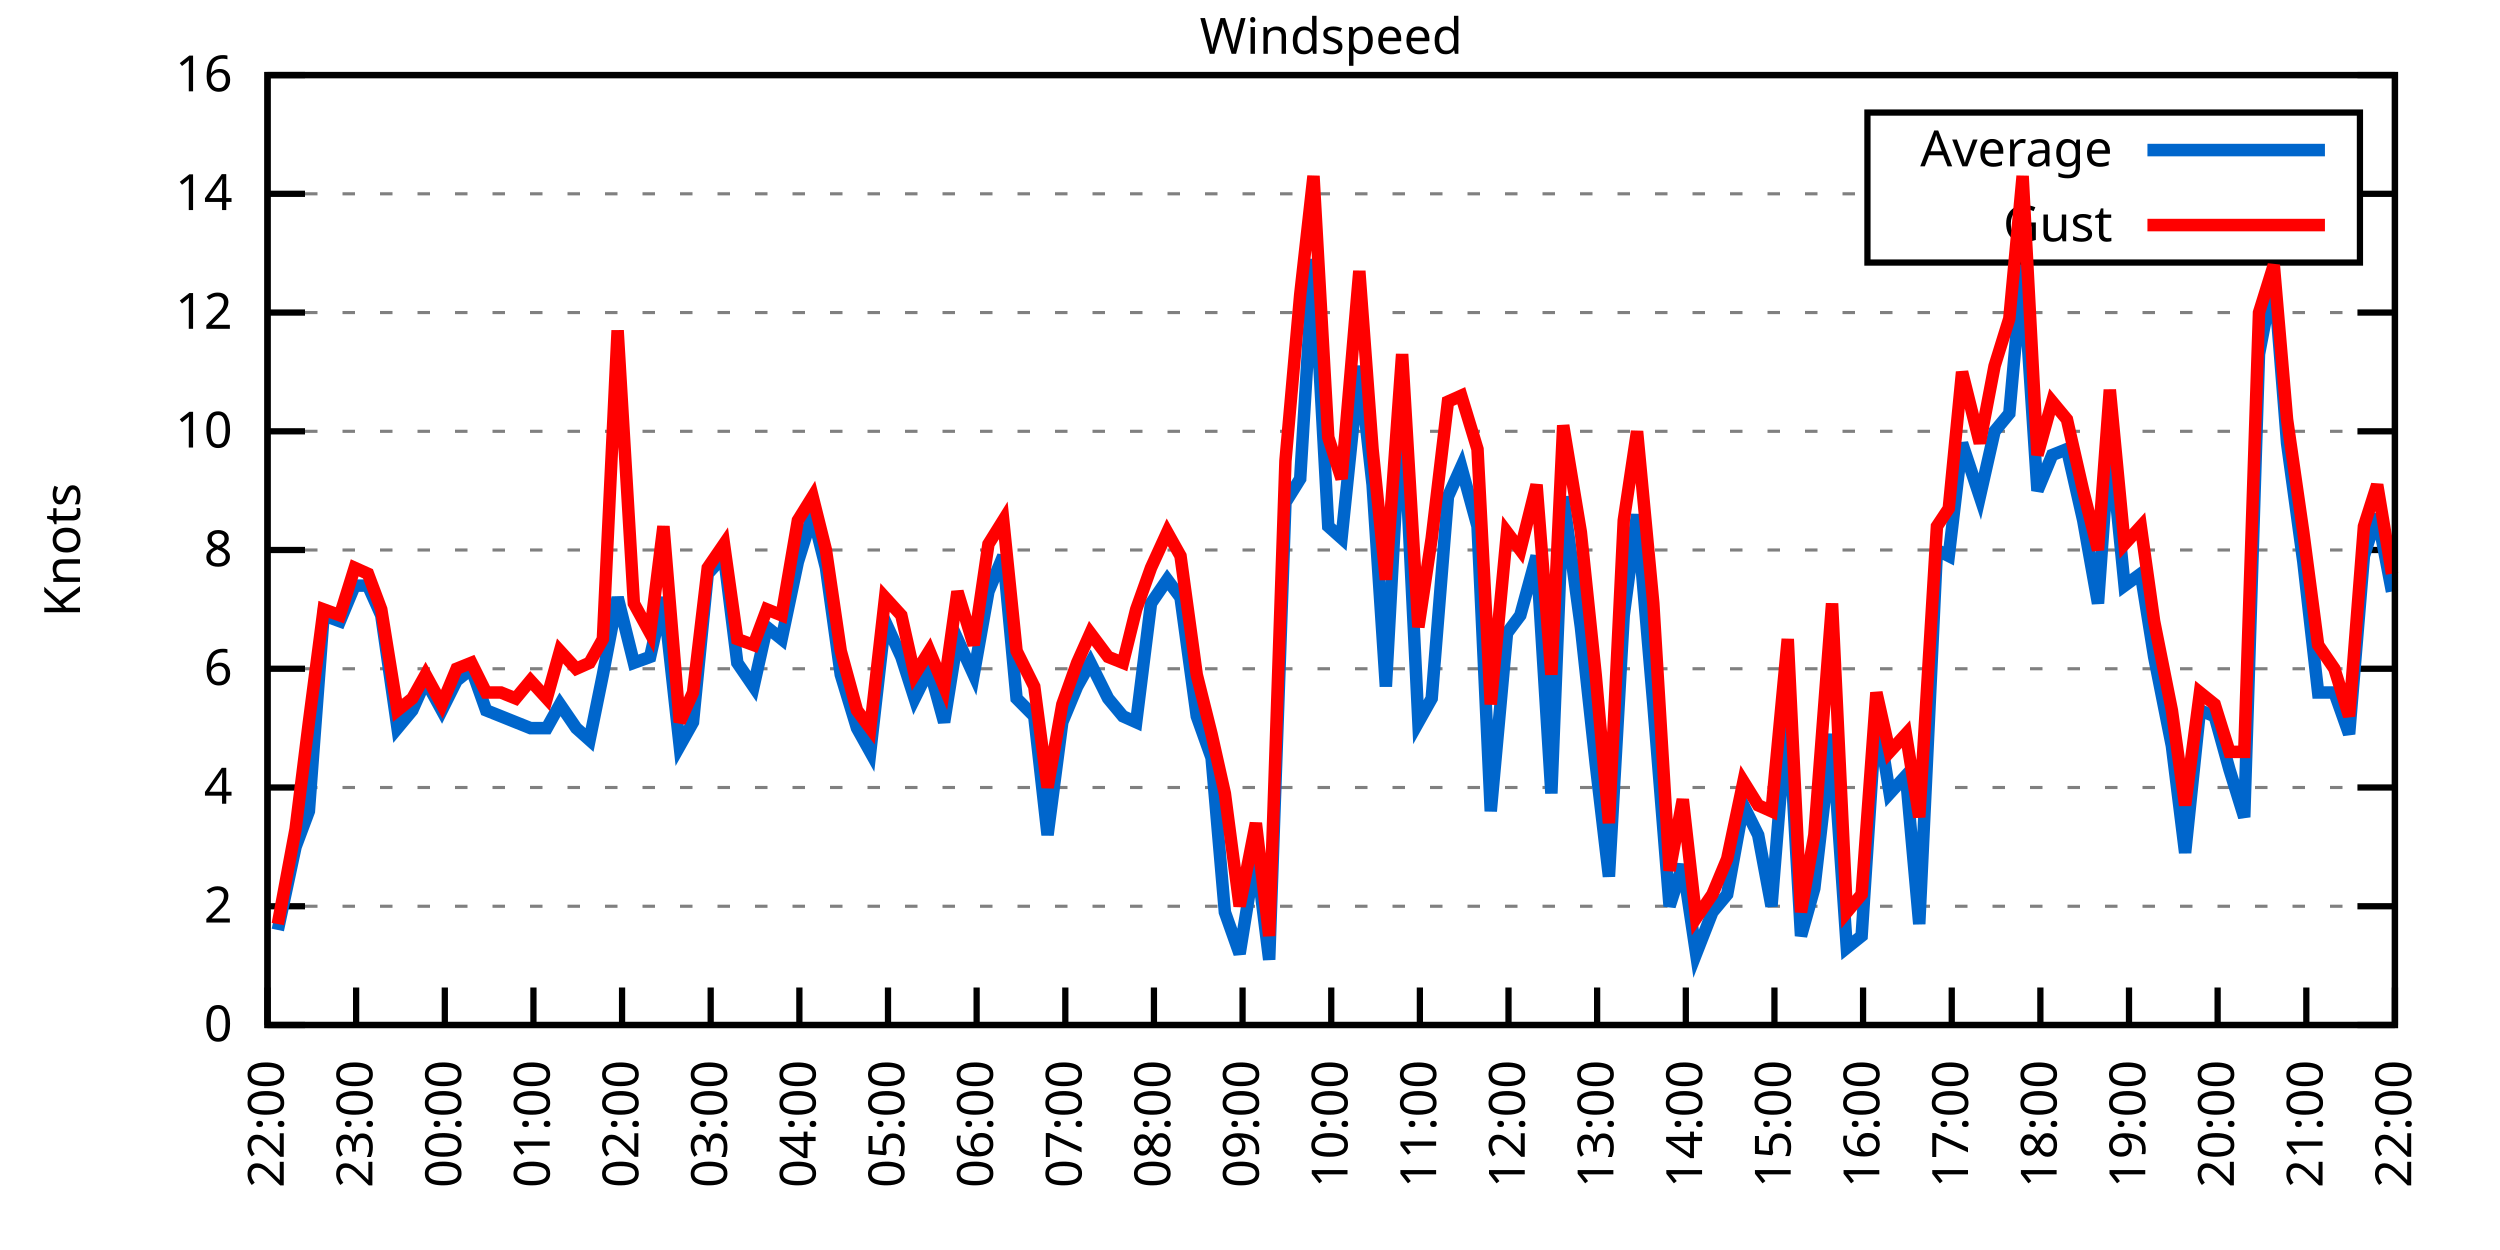
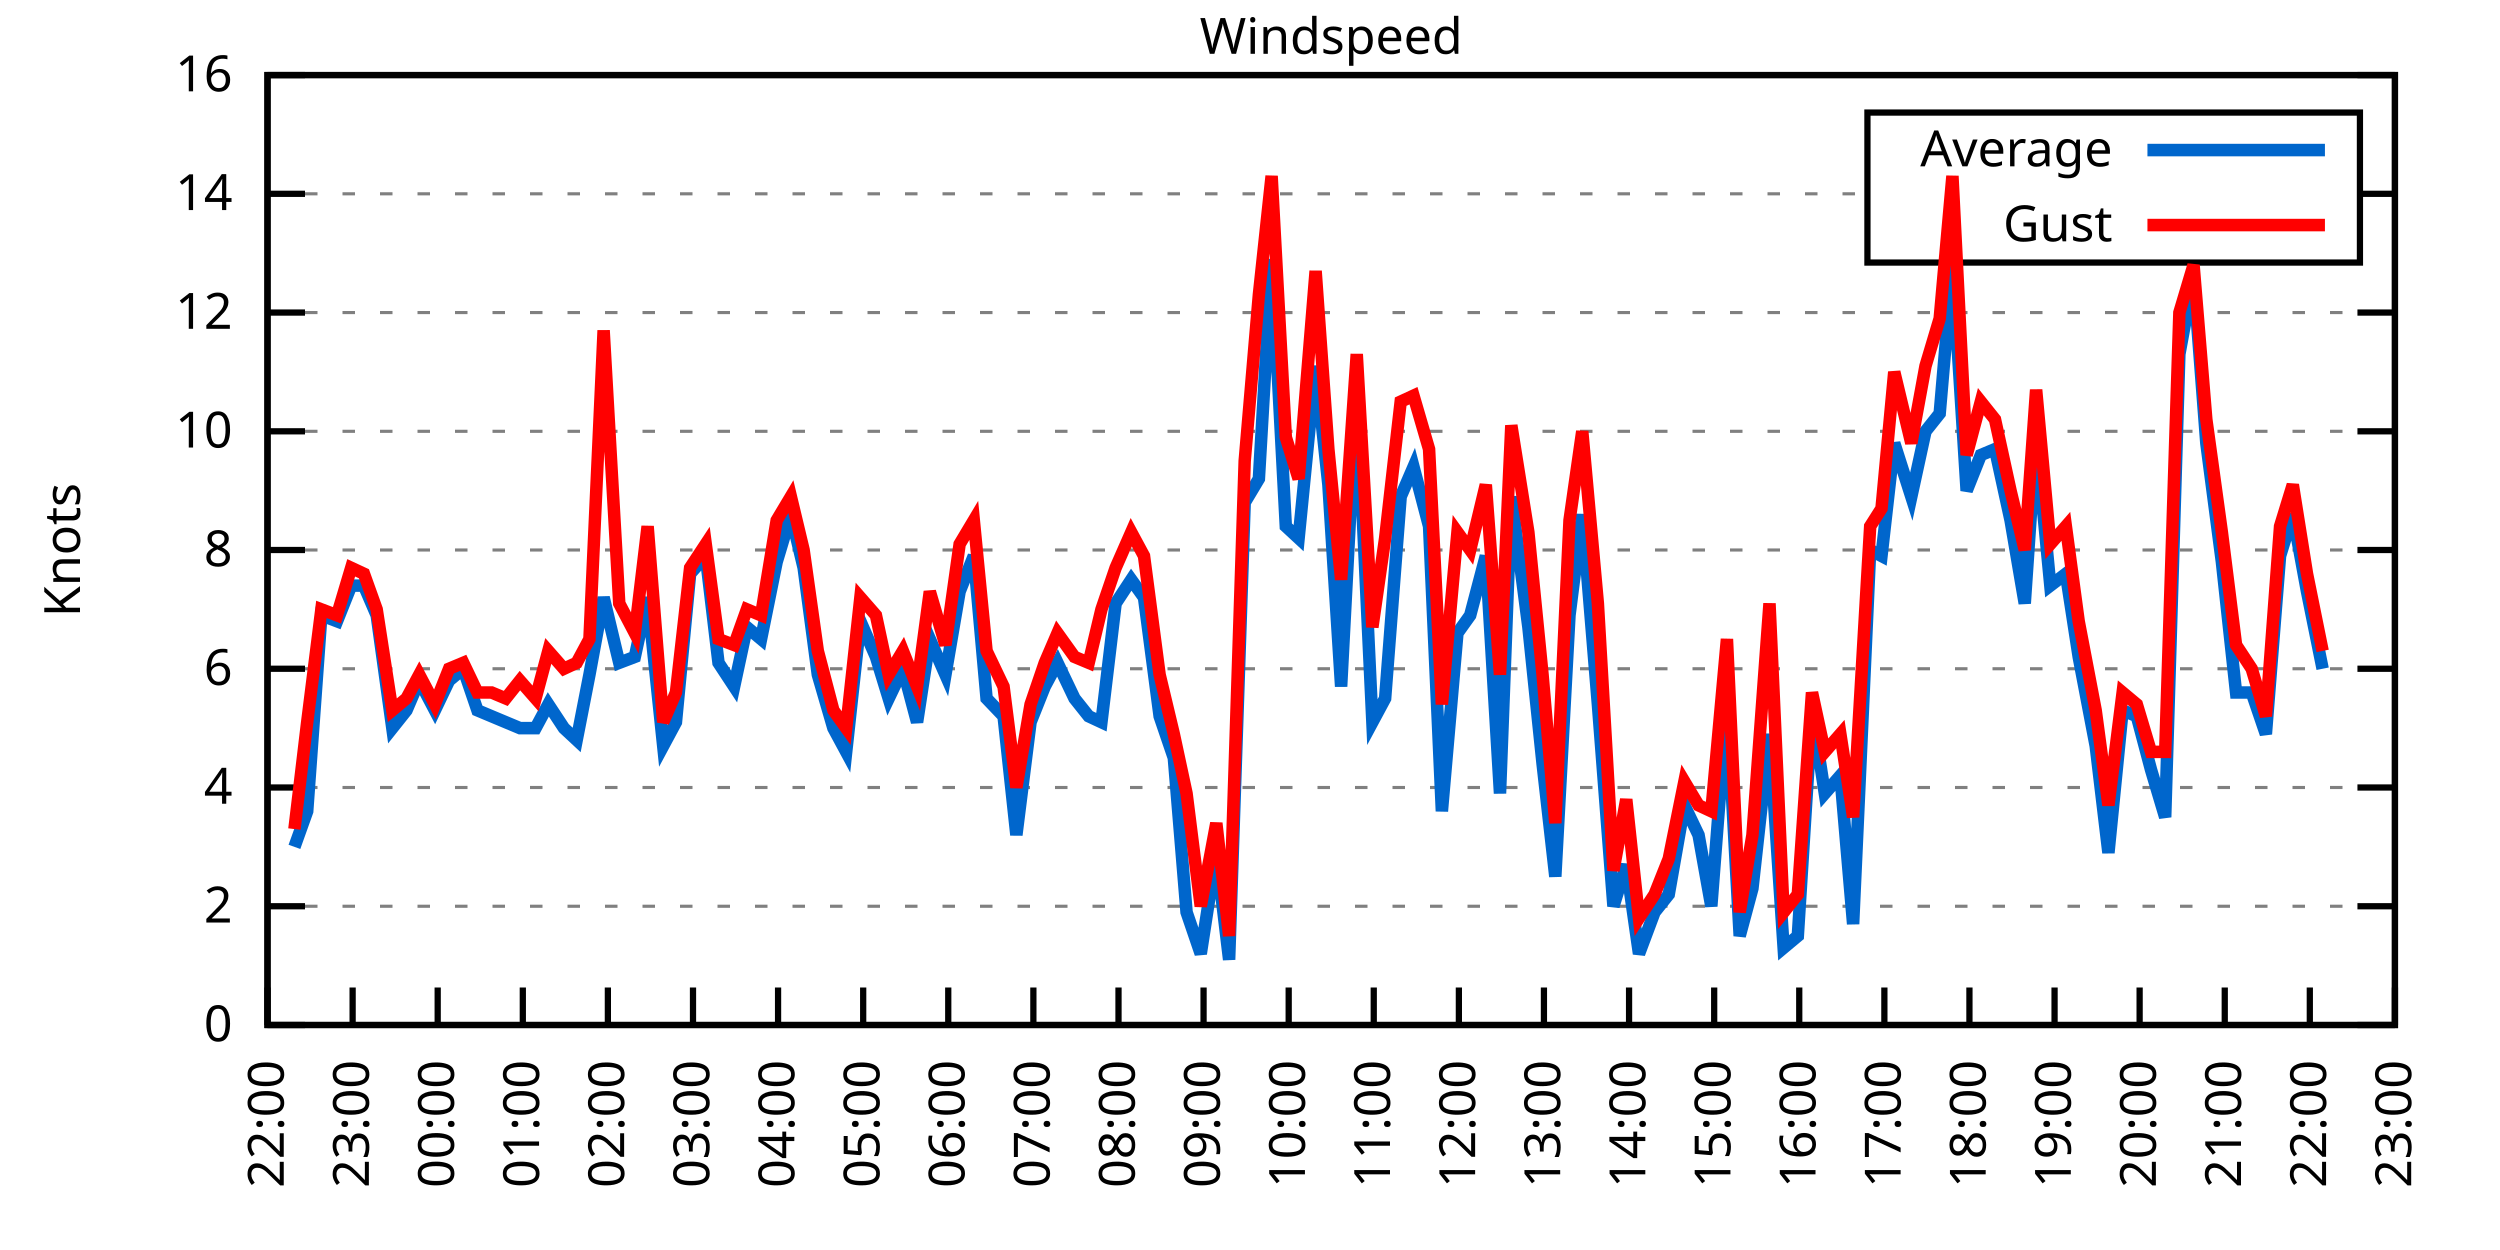
<svg xmlns="http://www.w3.org/2000/svg" xmlns:xlink="http://www.w3.org/1999/xlink" width="400" height="200" viewBox="0 0 400 200">
  <g id="gnuplot_canvas">
    <rect x="0" y="0" width="400" height="200" fill="none" />
    <defs>
      <circle id="gpDot" r="0.5" stroke-width="0.5" stroke="currentColor" />
      <path id="gpPt0" stroke-width="0.333" stroke="currentColor" d="M-1,0 h2 M0,-1 v2" />
      <path id="gpPt1" stroke-width="0.333" stroke="currentColor" d="M-1,-1 L1,1 M1,-1 L-1,1" />
      <path id="gpPt2" stroke-width="0.333" stroke="currentColor" d="M-1,0 L1,0 M0,-1 L0,1 M-1,-1 L1,1 M-1,1 L1,-1" />
      <rect id="gpPt3" stroke-width="0.333" stroke="currentColor" x="-1" y="-1" width="2" height="2" />
      <rect id="gpPt4" stroke-width="0.333" stroke="currentColor" fill="currentColor" x="-1" y="-1" width="2" height="2" />
      <circle id="gpPt5" stroke-width="0.333" stroke="currentColor" cx="0" cy="0" r="1" />
      <use xlink:href="#gpPt5" id="gpPt6" fill="currentColor" stroke="none" />
      <path id="gpPt7" stroke-width="0.333" stroke="currentColor" d="M0,-1.33 L-1.33,0.67 L1.33,0.67 z" />
      <use xlink:href="#gpPt7" id="gpPt8" fill="currentColor" stroke="none" />
      <use xlink:href="#gpPt7" id="gpPt9" stroke="currentColor" transform="rotate(180)" />
      <use xlink:href="#gpPt9" id="gpPt10" fill="currentColor" stroke="none" />
      <use xlink:href="#gpPt3" id="gpPt11" stroke="currentColor" transform="rotate(45)" />
      <use xlink:href="#gpPt11" id="gpPt12" fill="currentColor" stroke="none" />
      <path id="gpPt13" stroke-width="0.333" stroke="currentColor" d="M0,1.330 L1.265,0.411 L0.782,-1.067 L-0.782,-1.076 L-1.265,0.411 z" />
      <use xlink:href="#gpPt13" id="gpPt14" fill="currentColor" stroke="none" />
      <filter id="textbox" filterUnits="objectBoundingBox" x="0" y="0" height="1" width="1">
        <feFlood flood-color="white" flood-opacity="1" result="bgnd" />
        <feComposite in="SourceGraphic" in2="bgnd" operator="atop" />
      </filter>
      <filter id="greybox" filterUnits="objectBoundingBox" x="0" y="0" height="1" width="1">
        <feFlood flood-color="lightgrey" flood-opacity="1" result="grey" />
        <feComposite in="SourceGraphic" in2="grey" operator="atop" />
      </filter>
    </defs>
    <g fill="none" color="white" stroke="currentColor" stroke-width="1.00" stroke-linecap="butt" stroke-linejoin="miter">
</g>
    <g fill="none" color="black" stroke="currentColor" stroke-width="1.00" stroke-linecap="butt" stroke-linejoin="miter">
      <g stroke="none" shape-rendering="crispEdges">
        <polygon fill="rgb(255, 255, 255)" points="42.80,164.00 383.18,164.00 383.18,12.02 42.80,12.02 " />
      </g>
    </g>
    <g fill="none" color="black" stroke="currentColor" stroke-width="1.00" stroke-linecap="butt" stroke-linejoin="miter">
</g>
    <g fill="none" color="black" stroke="black" stroke-width="0.50" stroke-linecap="butt" stroke-linejoin="miter">
</g>
    <g fill="none" color="gray" stroke="currentColor" stroke-width="0.50" stroke-linecap="butt" stroke-linejoin="miter">
      <path stroke="gray" stroke-dasharray="2,4" class="gridline" d="M42.80,164.00 L383.19,164.00  " />
    </g>
    <g fill="none" color="gray" stroke="gray" stroke-width="1.00" stroke-linecap="butt" stroke-linejoin="miter">
</g>
    <g fill="none" color="black" stroke="currentColor" stroke-width="1.00" stroke-linecap="butt" stroke-linejoin="miter">
      <path stroke="black" d="M42.80,164.00 L48.80,164.00 M383.19,164.00 L377.19,164.00  " />
      <g transform="translate(37.20,166.60)" stroke="none" fill="black" font-family="Sans" font-size="8.00" text-anchor="end">
        <text>
          <tspan font-family="Sans"> 0</tspan>
        </text>
      </g>
    </g>
    <g fill="none" color="black" stroke="currentColor" stroke-width="1.00" stroke-linecap="butt" stroke-linejoin="miter">
</g>
    <g fill="none" color="black" stroke="black" stroke-width="0.50" stroke-linecap="butt" stroke-linejoin="miter">
</g>
    <g fill="none" color="gray" stroke="currentColor" stroke-width="0.50" stroke-linecap="butt" stroke-linejoin="miter">
      <path stroke="gray" stroke-dasharray="2,4" class="gridline" d="M42.80,145.00 L383.19,145.00  " />
    </g>
    <g fill="none" color="gray" stroke="gray" stroke-width="1.00" stroke-linecap="butt" stroke-linejoin="miter">
</g>
    <g fill="none" color="black" stroke="currentColor" stroke-width="1.00" stroke-linecap="butt" stroke-linejoin="miter">
      <path stroke="black" d="M42.80,145.00 L48.80,145.00 M383.19,145.00 L377.19,145.00  " />
      <g transform="translate(37.20,147.60)" stroke="none" fill="black" font-family="Sans" font-size="8.00" text-anchor="end">
        <text>
          <tspan font-family="Sans"> 2</tspan>
        </text>
      </g>
    </g>
    <g fill="none" color="black" stroke="currentColor" stroke-width="1.00" stroke-linecap="butt" stroke-linejoin="miter">
</g>
    <g fill="none" color="black" stroke="black" stroke-width="0.50" stroke-linecap="butt" stroke-linejoin="miter">
</g>
    <g fill="none" color="gray" stroke="currentColor" stroke-width="0.50" stroke-linecap="butt" stroke-linejoin="miter">
      <path stroke="gray" stroke-dasharray="2,4" class="gridline" d="M42.80,126.00 L383.19,126.00  " />
    </g>
    <g fill="none" color="gray" stroke="gray" stroke-width="1.00" stroke-linecap="butt" stroke-linejoin="miter">
</g>
    <g fill="none" color="black" stroke="currentColor" stroke-width="1.00" stroke-linecap="butt" stroke-linejoin="miter">
      <path stroke="black" d="M42.80,126.00 L48.80,126.00 M383.19,126.00 L377.19,126.00  " />
      <g transform="translate(37.20,128.60)" stroke="none" fill="black" font-family="Sans" font-size="8.00" text-anchor="end">
        <text>
          <tspan font-family="Sans"> 4</tspan>
        </text>
      </g>
    </g>
    <g fill="none" color="black" stroke="currentColor" stroke-width="1.00" stroke-linecap="butt" stroke-linejoin="miter">
</g>
    <g fill="none" color="black" stroke="black" stroke-width="0.50" stroke-linecap="butt" stroke-linejoin="miter">
</g>
    <g fill="none" color="gray" stroke="currentColor" stroke-width="0.50" stroke-linecap="butt" stroke-linejoin="miter">
      <path stroke="gray" stroke-dasharray="2,4" class="gridline" d="M42.80,107.00 L383.19,107.00  " />
    </g>
    <g fill="none" color="gray" stroke="gray" stroke-width="1.00" stroke-linecap="butt" stroke-linejoin="miter">
</g>
    <g fill="none" color="black" stroke="currentColor" stroke-width="1.00" stroke-linecap="butt" stroke-linejoin="miter">
      <path stroke="black" d="M42.80,107.00 L48.80,107.00 M383.19,107.00 L377.19,107.00  " />
      <g transform="translate(37.20,109.60)" stroke="none" fill="black" font-family="Sans" font-size="8.00" text-anchor="end">
        <text>
          <tspan font-family="Sans"> 6</tspan>
        </text>
      </g>
    </g>
    <g fill="none" color="black" stroke="currentColor" stroke-width="1.00" stroke-linecap="butt" stroke-linejoin="miter">
</g>
    <g fill="none" color="black" stroke="black" stroke-width="0.50" stroke-linecap="butt" stroke-linejoin="miter">
</g>
    <g fill="none" color="gray" stroke="currentColor" stroke-width="0.50" stroke-linecap="butt" stroke-linejoin="miter">
      <path stroke="gray" stroke-dasharray="2,4" class="gridline" d="M42.80,88.00 L383.19,88.00  " />
    </g>
    <g fill="none" color="gray" stroke="gray" stroke-width="1.00" stroke-linecap="butt" stroke-linejoin="miter">
</g>
    <g fill="none" color="black" stroke="currentColor" stroke-width="1.00" stroke-linecap="butt" stroke-linejoin="miter">
      <path stroke="black" d="M42.80,88.00 L48.80,88.00 M383.19,88.00 L377.19,88.00  " />
      <g transform="translate(37.20,90.60)" stroke="none" fill="black" font-family="Sans" font-size="8.00" text-anchor="end">
        <text>
          <tspan font-family="Sans"> 8</tspan>
        </text>
      </g>
    </g>
    <g fill="none" color="black" stroke="currentColor" stroke-width="1.00" stroke-linecap="butt" stroke-linejoin="miter">
</g>
    <g fill="none" color="black" stroke="black" stroke-width="0.50" stroke-linecap="butt" stroke-linejoin="miter">
</g>
    <g fill="none" color="gray" stroke="currentColor" stroke-width="0.50" stroke-linecap="butt" stroke-linejoin="miter">
      <path stroke="gray" stroke-dasharray="2,4" class="gridline" d="M42.80,69.01 L383.19,69.01  " />
    </g>
    <g fill="none" color="gray" stroke="gray" stroke-width="1.00" stroke-linecap="butt" stroke-linejoin="miter">
</g>
    <g fill="none" color="black" stroke="currentColor" stroke-width="1.00" stroke-linecap="butt" stroke-linejoin="miter">
      <path stroke="black" d="M42.80,69.01 L48.80,69.01 M383.19,69.01 L377.19,69.01  " />
      <g transform="translate(37.20,71.61)" stroke="none" fill="black" font-family="Sans" font-size="8.00" text-anchor="end">
        <text>
          <tspan font-family="Sans"> 10</tspan>
        </text>
      </g>
    </g>
    <g fill="none" color="black" stroke="currentColor" stroke-width="1.00" stroke-linecap="butt" stroke-linejoin="miter">
</g>
    <g fill="none" color="black" stroke="black" stroke-width="0.50" stroke-linecap="butt" stroke-linejoin="miter">
</g>
    <g fill="none" color="gray" stroke="currentColor" stroke-width="0.50" stroke-linecap="butt" stroke-linejoin="miter">
      <path stroke="gray" stroke-dasharray="2,4" class="gridline" d="M42.80,50.01 L383.19,50.01  " />
    </g>
    <g fill="none" color="gray" stroke="gray" stroke-width="1.00" stroke-linecap="butt" stroke-linejoin="miter">
</g>
    <g fill="none" color="black" stroke="currentColor" stroke-width="1.00" stroke-linecap="butt" stroke-linejoin="miter">
      <path stroke="black" d="M42.80,50.01 L48.80,50.01 M383.19,50.01 L377.19,50.01  " />
      <g transform="translate(37.20,52.61)" stroke="none" fill="black" font-family="Sans" font-size="8.00" text-anchor="end">
        <text>
          <tspan font-family="Sans"> 12</tspan>
        </text>
      </g>
    </g>
    <g fill="none" color="black" stroke="currentColor" stroke-width="1.00" stroke-linecap="butt" stroke-linejoin="miter">
</g>
    <g fill="none" color="black" stroke="black" stroke-width="0.50" stroke-linecap="butt" stroke-linejoin="miter">
</g>
    <g fill="none" color="gray" stroke="currentColor" stroke-width="0.50" stroke-linecap="butt" stroke-linejoin="miter">
      <path stroke="gray" stroke-dasharray="2,4" class="gridline" d="M42.80,31.01 L298.79,31.01 M377.59,31.01 L383.19,31.01  " />
    </g>
    <g fill="none" color="gray" stroke="gray" stroke-width="1.00" stroke-linecap="butt" stroke-linejoin="miter">
</g>
    <g fill="none" color="black" stroke="currentColor" stroke-width="1.00" stroke-linecap="butt" stroke-linejoin="miter">
      <path stroke="black" d="M42.80,31.01 L48.80,31.01 M383.19,31.01 L377.19,31.01  " />
      <g transform="translate(37.20,33.61)" stroke="none" fill="black" font-family="Sans" font-size="8.00" text-anchor="end">
        <text>
          <tspan font-family="Sans"> 14</tspan>
        </text>
      </g>
    </g>
    <g fill="none" color="black" stroke="currentColor" stroke-width="1.00" stroke-linecap="butt" stroke-linejoin="miter">
</g>
    <g fill="none" color="black" stroke="black" stroke-width="0.50" stroke-linecap="butt" stroke-linejoin="miter">
</g>
    <g fill="none" color="gray" stroke="currentColor" stroke-width="0.50" stroke-linecap="butt" stroke-linejoin="miter">
      <path stroke="gray" stroke-dasharray="2,4" class="gridline" d="M42.80,12.01 L383.19,12.01  " />
    </g>
    <g fill="none" color="gray" stroke="gray" stroke-width="1.00" stroke-linecap="butt" stroke-linejoin="miter">
</g>
    <g fill="none" color="black" stroke="currentColor" stroke-width="1.00" stroke-linecap="butt" stroke-linejoin="miter">
      <path stroke="black" d="M42.80,12.01 L48.80,12.01 M383.19,12.01 L377.19,12.01  " />
      <g transform="translate(37.20,14.61)" stroke="none" fill="black" font-family="Sans" font-size="8.00" text-anchor="end">
        <text>
          <tspan font-family="Sans"> 16</tspan>
        </text>
      </g>
    </g>
    <g fill="none" color="black" stroke="currentColor" stroke-width="1.00" stroke-linecap="butt" stroke-linejoin="miter">
      <path stroke="black" d="M42.80,164.00 L42.80,158.00  " />
      <g transform="translate(45.40,169.60) rotate(270.00)" stroke="none" fill="black" font-family="Sans" font-size="8.00" text-anchor="end">
        <text>
          <tspan font-family="Sans">22:00</tspan>
        </text>
      </g>
    </g>
    <g fill="none" color="black" stroke="currentColor" stroke-width="1.00" stroke-linecap="butt" stroke-linejoin="miter">
-       <path stroke="black" d="M56.98,164.00 L56.98,158.00  " />
-       <g transform="translate(59.58,169.60) rotate(270.00)" stroke="none" fill="black" font-family="Sans" font-size="8.00" text-anchor="end">
+       <path stroke="black" d="M56.42,164.00 L56.42,158.00  " />
+       <g transform="translate(59.02,169.60) rotate(270.00)" stroke="none" fill="black" font-family="Sans" font-size="8.00" text-anchor="end">
        <text>
          <tspan font-family="Sans">23:00</tspan>
        </text>
      </g>
    </g>
    <g fill="none" color="black" stroke="currentColor" stroke-width="1.00" stroke-linecap="butt" stroke-linejoin="miter">
-       <path stroke="black" d="M71.17,164.00 L71.17,158.00  " />
-       <g transform="translate(73.77,169.60) rotate(270.00)" stroke="none" fill="black" font-family="Sans" font-size="8.00" text-anchor="end">
+       <path stroke="black" d="M70.03,164.00 L70.03,158.00  " />
+       <g transform="translate(72.63,169.60) rotate(270.00)" stroke="none" fill="black" font-family="Sans" font-size="8.00" text-anchor="end">
        <text>
          <tspan font-family="Sans">00:00</tspan>
        </text>
      </g>
    </g>
    <g fill="none" color="black" stroke="currentColor" stroke-width="1.00" stroke-linecap="butt" stroke-linejoin="miter">
-       <path stroke="black" d="M85.35,164.00 L85.35,158.00  " />
-       <g transform="translate(87.95,169.60) rotate(270.00)" stroke="none" fill="black" font-family="Sans" font-size="8.00" text-anchor="end">
+       <path stroke="black" d="M83.65,164.00 L83.65,158.00  " />
+       <g transform="translate(86.25,169.60) rotate(270.00)" stroke="none" fill="black" font-family="Sans" font-size="8.00" text-anchor="end">
        <text>
          <tspan font-family="Sans">01:00</tspan>
        </text>
      </g>
    </g>
    <g fill="none" color="black" stroke="currentColor" stroke-width="1.00" stroke-linecap="butt" stroke-linejoin="miter">
-       <path stroke="black" d="M99.53,164.00 L99.53,158.00  " />
-       <g transform="translate(102.13,169.60) rotate(270.00)" stroke="none" fill="black" font-family="Sans" font-size="8.00" text-anchor="end">
+       <path stroke="black" d="M97.26,164.00 L97.26,158.00  " />
+       <g transform="translate(99.86,169.60) rotate(270.00)" stroke="none" fill="black" font-family="Sans" font-size="8.00" text-anchor="end">
        <text>
          <tspan font-family="Sans">02:00</tspan>
        </text>
      </g>
    </g>
    <g fill="none" color="black" stroke="currentColor" stroke-width="1.00" stroke-linecap="butt" stroke-linejoin="miter">
-       <path stroke="black" d="M113.71,164.00 L113.71,158.00  " />
-       <g transform="translate(116.31,169.60) rotate(270.00)" stroke="none" fill="black" font-family="Sans" font-size="8.00" text-anchor="end">
+       <path stroke="black" d="M110.88,164.00 L110.88,158.00  " />
+       <g transform="translate(113.48,169.60) rotate(270.00)" stroke="none" fill="black" font-family="Sans" font-size="8.00" text-anchor="end">
        <text>
          <tspan font-family="Sans">03:00</tspan>
        </text>
      </g>
    </g>
    <g fill="none" color="black" stroke="currentColor" stroke-width="1.00" stroke-linecap="butt" stroke-linejoin="miter">
-       <path stroke="black" d="M127.90,164.00 L127.90,158.00  " />
-       <g transform="translate(130.50,169.60) rotate(270.00)" stroke="none" fill="black" font-family="Sans" font-size="8.00" text-anchor="end">
+       <path stroke="black" d="M124.49,164.00 L124.49,158.00  " />
+       <g transform="translate(127.09,169.60) rotate(270.00)" stroke="none" fill="black" font-family="Sans" font-size="8.00" text-anchor="end">
        <text>
          <tspan font-family="Sans">04:00</tspan>
        </text>
      </g>
    </g>
    <g fill="none" color="black" stroke="currentColor" stroke-width="1.00" stroke-linecap="butt" stroke-linejoin="miter">
-       <path stroke="black" d="M142.08,164.00 L142.08,158.00  " />
-       <g transform="translate(144.68,169.60) rotate(270.00)" stroke="none" fill="black" font-family="Sans" font-size="8.00" text-anchor="end">
+       <path stroke="black" d="M138.11,164.00 L138.11,158.00  " />
+       <g transform="translate(140.71,169.60) rotate(270.00)" stroke="none" fill="black" font-family="Sans" font-size="8.00" text-anchor="end">
        <text>
          <tspan font-family="Sans">05:00</tspan>
        </text>
      </g>
    </g>
    <g fill="none" color="black" stroke="currentColor" stroke-width="1.00" stroke-linecap="butt" stroke-linejoin="miter">
-       <path stroke="black" d="M156.26,164.00 L156.26,158.00  " />
-       <g transform="translate(158.86,169.60) rotate(270.00)" stroke="none" fill="black" font-family="Sans" font-size="8.00" text-anchor="end">
+       <path stroke="black" d="M151.72,164.00 L151.72,158.00  " />
+       <g transform="translate(154.32,169.60) rotate(270.00)" stroke="none" fill="black" font-family="Sans" font-size="8.00" text-anchor="end">
        <text>
          <tspan font-family="Sans">06:00</tspan>
        </text>
      </g>
    </g>
    <g fill="none" color="black" stroke="currentColor" stroke-width="1.00" stroke-linecap="butt" stroke-linejoin="miter">
-       <path stroke="black" d="M170.45,164.00 L170.45,158.00  " />
-       <g transform="translate(173.05,169.60) rotate(270.00)" stroke="none" fill="black" font-family="Sans" font-size="8.00" text-anchor="end">
+       <path stroke="black" d="M165.34,164.00 L165.34,158.00  " />
+       <g transform="translate(167.94,169.60) rotate(270.00)" stroke="none" fill="black" font-family="Sans" font-size="8.00" text-anchor="end">
        <text>
          <tspan font-family="Sans">07:00</tspan>
        </text>
      </g>
    </g>
    <g fill="none" color="black" stroke="currentColor" stroke-width="1.00" stroke-linecap="butt" stroke-linejoin="miter">
-       <path stroke="black" d="M184.63,164.00 L184.63,158.00  " />
-       <g transform="translate(187.23,169.60) rotate(270.00)" stroke="none" fill="black" font-family="Sans" font-size="8.00" text-anchor="end">
+       <path stroke="black" d="M178.96,164.00 L178.96,158.00  " />
+       <g transform="translate(181.56,169.60) rotate(270.00)" stroke="none" fill="black" font-family="Sans" font-size="8.00" text-anchor="end">
        <text>
          <tspan font-family="Sans">08:00</tspan>
        </text>
      </g>
    </g>
    <g fill="none" color="black" stroke="currentColor" stroke-width="1.00" stroke-linecap="butt" stroke-linejoin="miter">
-       <path stroke="black" d="M198.81,164.00 L198.81,158.00  " />
-       <g transform="translate(201.41,169.60) rotate(270.00)" stroke="none" fill="black" font-family="Sans" font-size="8.00" text-anchor="end">
+       <path stroke="black" d="M192.57,164.00 L192.57,158.00  " />
+       <g transform="translate(195.17,169.60) rotate(270.00)" stroke="none" fill="black" font-family="Sans" font-size="8.00" text-anchor="end">
        <text>
          <tspan font-family="Sans">09:00</tspan>
        </text>
      </g>
    </g>
    <g fill="none" color="black" stroke="currentColor" stroke-width="1.00" stroke-linecap="butt" stroke-linejoin="miter">
-       <path stroke="black" d="M213.00,164.00 L213.00,158.00  " />
-       <g transform="translate(215.60,169.60) rotate(270.00)" stroke="none" fill="black" font-family="Sans" font-size="8.00" text-anchor="end">
+       <path stroke="black" d="M206.19,164.00 L206.19,158.00  " />
+       <g transform="translate(208.79,169.60) rotate(270.00)" stroke="none" fill="black" font-family="Sans" font-size="8.00" text-anchor="end">
        <text>
          <tspan font-family="Sans">10:00</tspan>
        </text>
      </g>
    </g>
    <g fill="none" color="black" stroke="currentColor" stroke-width="1.00" stroke-linecap="butt" stroke-linejoin="miter">
-       <path stroke="black" d="M227.18,164.00 L227.18,158.00  " />
-       <g transform="translate(229.78,169.60) rotate(270.00)" stroke="none" fill="black" font-family="Sans" font-size="8.00" text-anchor="end">
+       <path stroke="black" d="M219.80,164.00 L219.80,158.00  " />
+       <g transform="translate(222.40,169.60) rotate(270.00)" stroke="none" fill="black" font-family="Sans" font-size="8.00" text-anchor="end">
        <text>
          <tspan font-family="Sans">11:00</tspan>
        </text>
      </g>
    </g>
    <g fill="none" color="black" stroke="currentColor" stroke-width="1.00" stroke-linecap="butt" stroke-linejoin="miter">
-       <path stroke="black" d="M241.36,164.00 L241.36,158.00  " />
-       <g transform="translate(243.96,169.60) rotate(270.00)" stroke="none" fill="black" font-family="Sans" font-size="8.00" text-anchor="end">
+       <path stroke="black" d="M233.42,164.00 L233.42,158.00  " />
+       <g transform="translate(236.02,169.60) rotate(270.00)" stroke="none" fill="black" font-family="Sans" font-size="8.00" text-anchor="end">
        <text>
          <tspan font-family="Sans">12:00</tspan>
        </text>
      </g>
    </g>
    <g fill="none" color="black" stroke="currentColor" stroke-width="1.00" stroke-linecap="butt" stroke-linejoin="miter">
-       <path stroke="black" d="M255.54,164.00 L255.54,158.00  " />
-       <g transform="translate(258.14,169.60) rotate(270.00)" stroke="none" fill="black" font-family="Sans" font-size="8.00" text-anchor="end">
+       <path stroke="black" d="M247.03,164.00 L247.03,158.00  " />
+       <g transform="translate(249.63,169.60) rotate(270.00)" stroke="none" fill="black" font-family="Sans" font-size="8.00" text-anchor="end">
        <text>
          <tspan font-family="Sans">13:00</tspan>
        </text>
      </g>
    </g>
    <g fill="none" color="black" stroke="currentColor" stroke-width="1.00" stroke-linecap="butt" stroke-linejoin="miter">
-       <path stroke="black" d="M269.73,164.00 L269.73,158.00  " />
-       <g transform="translate(272.33,169.60) rotate(270.00)" stroke="none" fill="black" font-family="Sans" font-size="8.00" text-anchor="end">
+       <path stroke="black" d="M260.65,164.00 L260.65,158.00  " />
+       <g transform="translate(263.25,169.60) rotate(270.00)" stroke="none" fill="black" font-family="Sans" font-size="8.00" text-anchor="end">
        <text>
          <tspan font-family="Sans">14:00</tspan>
        </text>
      </g>
    </g>
    <g fill="none" color="black" stroke="currentColor" stroke-width="1.00" stroke-linecap="butt" stroke-linejoin="miter">
-       <path stroke="black" d="M283.91,164.00 L283.91,158.00  " />
-       <g transform="translate(286.51,169.60) rotate(270.00)" stroke="none" fill="black" font-family="Sans" font-size="8.00" text-anchor="end">
+       <path stroke="black" d="M274.27,164.00 L274.27,158.00  " />
+       <g transform="translate(276.87,169.60) rotate(270.00)" stroke="none" fill="black" font-family="Sans" font-size="8.00" text-anchor="end">
        <text>
          <tspan font-family="Sans">15:00</tspan>
        </text>
      </g>
    </g>
    <g fill="none" color="black" stroke="currentColor" stroke-width="1.00" stroke-linecap="butt" stroke-linejoin="miter">
-       <path stroke="black" d="M298.09,164.00 L298.09,158.00  " />
-       <g transform="translate(300.69,169.60) rotate(270.00)" stroke="none" fill="black" font-family="Sans" font-size="8.00" text-anchor="end">
+       <path stroke="black" d="M287.88,164.00 L287.88,158.00  " />
+       <g transform="translate(290.48,169.60) rotate(270.00)" stroke="none" fill="black" font-family="Sans" font-size="8.00" text-anchor="end">
        <text>
          <tspan font-family="Sans">16:00</tspan>
        </text>
      </g>
    </g>
    <g fill="none" color="black" stroke="currentColor" stroke-width="1.00" stroke-linecap="butt" stroke-linejoin="miter">
-       <path stroke="black" d="M312.28,164.00 L312.28,158.00  " />
-       <g transform="translate(314.88,169.60) rotate(270.00)" stroke="none" fill="black" font-family="Sans" font-size="8.00" text-anchor="end">
+       <path stroke="black" d="M301.50,164.00 L301.50,158.00  " />
+       <g transform="translate(304.10,169.60) rotate(270.00)" stroke="none" fill="black" font-family="Sans" font-size="8.00" text-anchor="end">
        <text>
          <tspan font-family="Sans">17:00</tspan>
        </text>
      </g>
    </g>
    <g fill="none" color="black" stroke="currentColor" stroke-width="1.00" stroke-linecap="butt" stroke-linejoin="miter">
-       <path stroke="black" d="M326.46,164.00 L326.46,158.00  " />
-       <g transform="translate(329.06,169.60) rotate(270.00)" stroke="none" fill="black" font-family="Sans" font-size="8.00" text-anchor="end">
+       <path stroke="black" d="M315.11,164.00 L315.11,158.00  " />
+       <g transform="translate(317.71,169.60) rotate(270.00)" stroke="none" fill="black" font-family="Sans" font-size="8.00" text-anchor="end">
        <text>
          <tspan font-family="Sans">18:00</tspan>
        </text>
      </g>
    </g>
    <g fill="none" color="black" stroke="currentColor" stroke-width="1.00" stroke-linecap="butt" stroke-linejoin="miter">
-       <path stroke="black" d="M340.64,164.00 L340.64,158.00  " />
-       <g transform="translate(343.24,169.60) rotate(270.00)" stroke="none" fill="black" font-family="Sans" font-size="8.00" text-anchor="end">
+       <path stroke="black" d="M328.73,164.00 L328.73,158.00  " />
+       <g transform="translate(331.33,169.60) rotate(270.00)" stroke="none" fill="black" font-family="Sans" font-size="8.00" text-anchor="end">
        <text>
          <tspan font-family="Sans">19:00</tspan>
        </text>
      </g>
    </g>
    <g fill="none" color="black" stroke="currentColor" stroke-width="1.00" stroke-linecap="butt" stroke-linejoin="miter">
-       <path stroke="black" d="M354.82,164.00 L354.82,158.00  " />
-       <g transform="translate(357.42,169.60) rotate(270.00)" stroke="none" fill="black" font-family="Sans" font-size="8.00" text-anchor="end">
+       <path stroke="black" d="M342.34,164.00 L342.34,158.00  " />
+       <g transform="translate(344.94,169.60) rotate(270.00)" stroke="none" fill="black" font-family="Sans" font-size="8.00" text-anchor="end">
        <text>
          <tspan font-family="Sans">20:00</tspan>
        </text>
      </g>
    </g>
    <g fill="none" color="black" stroke="currentColor" stroke-width="1.00" stroke-linecap="butt" stroke-linejoin="miter">
-       <path stroke="black" d="M369.01,164.00 L369.01,158.00  " />
-       <g transform="translate(371.61,169.60) rotate(270.00)" stroke="none" fill="black" font-family="Sans" font-size="8.00" text-anchor="end">
+       <path stroke="black" d="M355.96,164.00 L355.96,158.00  " />
+       <g transform="translate(358.56,169.60) rotate(270.00)" stroke="none" fill="black" font-family="Sans" font-size="8.00" text-anchor="end">
        <text>
          <tspan font-family="Sans">21:00</tspan>
+         </text>
+       </g>
+     </g>
+     <g fill="none" color="black" stroke="currentColor" stroke-width="1.00" stroke-linecap="butt" stroke-linejoin="miter">
+       <path stroke="black" d="M369.57,164.00 L369.57,158.00  " />
+       <g transform="translate(372.17,169.60) rotate(270.00)" stroke="none" fill="black" font-family="Sans" font-size="8.00" text-anchor="end">
+         <text>
+           <tspan font-family="Sans">22:00</tspan>
        </text>
      </g>
    </g>
    <g fill="none" color="black" stroke="currentColor" stroke-width="1.00" stroke-linecap="butt" stroke-linejoin="miter">
      <path stroke="black" d="M383.19,164.00 L383.19,158.00  " />
      <g transform="translate(385.79,169.60) rotate(270.00)" stroke="none" fill="black" font-family="Sans" font-size="8.00" text-anchor="end">
        <text>
-           <tspan font-family="Sans">22:00</tspan>
+           <tspan font-family="Sans">23:00</tspan>
        </text>
      </g>
    </g>
    <g fill="none" color="black" stroke="currentColor" stroke-width="1.00" stroke-linecap="butt" stroke-linejoin="miter">
</g>
    <g fill="none" color="black" stroke="currentColor" stroke-width="1.00" stroke-linecap="butt" stroke-linejoin="miter">
      <path stroke="black" d="M42.80,12.01 L42.80,164.00 L383.19,164.00 L383.19,12.01 L42.80,12.01 Z  " />
    </g>
    <g fill="none" color="black" stroke="currentColor" stroke-width="1.00" stroke-linecap="butt" stroke-linejoin="miter">
</g>
    <g fill="none" color="black" stroke="currentColor" stroke-width="1.00" stroke-linecap="butt" stroke-linejoin="miter">
      <path stroke="black" d="M298.79,42.01 L298.79,18.01 L377.59,18.01 L377.59,42.01 L298.79,42.01 Z  " />
    </g>
    <g id="Windspeed_plot_1">
      <g fill="none" color="white" stroke="black" stroke-width="2.00" stroke-linecap="butt" stroke-linejoin="miter">
</g>
      <g fill="none" color="black" stroke="currentColor" stroke-width="2.00" stroke-linecap="butt" stroke-linejoin="miter">
        <g transform="translate(337.99,26.61)" stroke="none" fill="black" font-family="Sans" font-size="8.00" text-anchor="end">
          <text>
            <tspan font-family="Sans">Average</tspan>
          </text>
        </g>
      </g>
      <g fill="none" color="black" stroke="currentColor" stroke-width="2.00" stroke-linecap="butt" stroke-linejoin="miter">
-         <path stroke="rgb(  0, 102, 204)" d="M343.59,24.01 L371.99,24.01 M44.45,148.80 L47.29,135.50 L49.42,129.80 L51.78,98.45 L54.38,99.40 L56.75,93.70   L58.87,93.70 L61.00,98.45 L63.60,116.50 L65.97,113.65 L68.09,108.90 L70.69,113.65 L73.06,108.90 L75.42,107.00   L77.78,113.65 L80.15,114.60 L82.51,115.55 L84.88,116.50 L87.48,116.50 L89.60,112.70 L92.20,116.50 L94.33,118.40   L96.46,107.95 L98.82,95.60 L101.42,106.05 L104.02,105.10 L106.15,95.60 L108.75,119.35 L110.88,115.55 L113.24,91.80   L115.84,88.95 L117.97,106.05 L120.57,109.85 L122.70,100.35 L125.06,102.25 L127.66,89.90 L130.02,82.31 L132.15,90.85   L134.52,107.95 L137.12,116.50 L139.24,120.30 L141.61,99.40 L144.21,105.10 L146.34,111.75 L148.70,107.00 L151.06,115.55   L153.19,102.25 L155.79,107.95 L158.15,94.65 L160.52,88.95 L162.65,111.75 L165.48,114.60 L167.61,133.60 L169.97,115.55   L172.34,109.85 L174.46,106.05 L177.30,111.75 L179.67,114.60 L181.79,115.55 L184.16,96.55 L186.76,92.75 L188.88,95.60   L191.48,114.60 L193.85,121.25 L195.98,145.95 L198.34,152.60 L200.94,136.45 L203.07,153.55 L205.67,80.41 L208.03,76.61   L210.16,41.46 L212.52,84.21 L214.65,86.11 L217.49,58.56 L219.61,77.56 L221.74,109.85 L224.34,62.36 L226.94,115.55   L229.07,111.75 L231.67,79.46 L233.80,74.71 L236.40,84.21 L238.52,129.80 L241.12,101.30 L243.25,98.45 L245.85,88.95   L248.22,126.95 L250.11,79.46 L252.94,100.35 L255.31,122.20 L257.43,140.25 L259.80,98.45 L261.93,82.31 L264.53,112.70   L267.13,145.00 L269.25,138.35 L271.38,152.60 L273.98,145.95 L276.35,143.10 L278.95,128.85 L281.31,133.60 L283.44,145.00   L286.04,112.70 L288.16,149.75 L290.29,142.15 L293.13,117.45 L295.49,151.65 L297.86,149.75 L300.22,113.65 L302.35,126.95   L304.95,124.10 L307.08,147.85 L309.91,88.00 L311.80,88.95 L313.93,70.91 L316.77,79.46 L319.13,69.01 L321.49,66.16   L323.62,42.41 L325.99,78.51 L328.35,72.81 L330.71,71.86 L333.31,83.26 L335.68,96.55 L337.57,69.96 L339.93,93.70   L342.53,91.80 L344.66,105.10 L347.50,119.35 L349.62,136.45 L351.99,113.65 L354.35,114.60 L356.72,123.15 L359.08,130.75   L361.44,56.66 L363.81,44.31 L365.93,70.91 L368.53,89.90 L370.90,110.80 L373.50,110.80 L375.86,117.45 L378.23,88.95   L380.35,82.31 L382.72,94.65  " />
+         <path stroke="rgb(  0, 102, 204)" d="M343.59,24.01 L371.99,24.01 M47.11,135.50 L49.15,129.80 L51.42,98.45 L53.92,99.40 L56.19,93.70 L58.23,93.70   L60.27,98.45 L62.77,116.50 L65.04,113.65 L67.08,108.90 L69.58,113.65 L71.85,108.90 L74.12,107.00 L76.39,113.65   L78.65,114.60 L80.92,115.55 L83.19,116.50 L85.69,116.50 L87.73,112.70 L90.23,116.50 L92.27,118.40 L94.31,107.95   L96.58,95.60 L99.08,106.05 L101.57,105.10 L103.62,95.60 L106.11,119.35 L108.15,115.55 L110.42,91.80 L112.92,88.95   L114.96,106.05 L117.46,109.85 L119.50,100.35 L121.77,102.25 L124.27,89.90 L126.54,82.31 L128.58,90.85 L130.85,107.95   L133.34,116.50 L135.39,120.30 L137.66,99.40 L140.15,105.10 L142.19,111.75 L144.46,107.00 L146.73,115.55 L148.77,102.25   L151.27,107.95 L153.54,94.65 L155.81,88.95 L157.85,111.75 L160.57,114.60 L162.62,133.60 L164.89,115.55 L167.16,109.85   L169.20,106.05 L171.92,111.75 L174.19,114.60 L176.23,115.55 L178.50,96.55 L181.00,92.75 L183.04,95.60 L185.54,114.60   L187.81,121.25 L189.85,145.95 L192.12,152.60 L194.61,136.45 L196.66,153.55 L199.15,80.41 L201.42,76.61 L203.46,41.46   L205.73,84.21 L207.78,86.11 L210.50,58.56 L212.54,77.56 L214.58,109.85 L217.08,62.36 L219.58,115.55 L221.62,111.75   L224.11,79.46 L226.16,74.71 L228.65,84.21 L230.70,129.80 L233.19,101.30 L235.23,98.45 L237.73,88.95 L240.00,126.95   L241.81,79.46 L244.54,100.35 L246.81,122.20 L248.85,140.25 L251.12,98.45 L253.16,82.31 L255.66,112.70 L258.15,145.00   L260.20,138.35 L262.24,152.60 L264.73,145.95 L267.00,143.10 L269.50,128.85 L271.77,133.60 L273.81,145.00 L276.31,112.70   L278.35,149.75 L280.39,142.15 L283.12,117.45 L285.38,151.65 L287.65,149.75 L289.92,113.65 L291.97,126.95 L294.46,124.10   L296.50,147.85 L299.23,88.00 L301.04,88.95 L303.08,70.91 L305.81,79.46 L308.08,69.01 L310.35,66.16 L312.39,42.41   L314.66,78.51 L316.93,72.81 L319.20,71.86 L321.69,83.26 L323.96,96.55 L325.78,69.96 L328.05,93.70 L330.54,91.80   L332.59,105.10 L335.31,119.35 L337.35,136.45 L339.62,113.65 L341.89,114.60 L344.16,123.15 L346.43,130.75 L348.70,56.66   L350.97,44.31 L353.01,70.91 L355.50,89.90 L357.77,110.80 L360.27,110.80 L362.54,117.45 L364.81,88.95 L366.85,82.31   L369.12,94.65 L371.62,107.00  " />
      </g>
    </g>
    <g id="Windspeed_plot_2">
      <g fill="none" color="black" stroke="currentColor" stroke-width="2.00" stroke-linecap="butt" stroke-linejoin="miter">
        <g transform="translate(337.99,38.61)" stroke="none" fill="black" font-family="Sans" font-size="8.00" text-anchor="end">
          <text>
            <tspan font-family="Sans">Gust</tspan>
          </text>
        </g>
      </g>
      <g fill="none" color="black" stroke="currentColor" stroke-width="2.00" stroke-linecap="butt" stroke-linejoin="miter">
-         <path stroke="rgb(255,   0,   0)" d="M343.59,36.01 L371.99,36.01 M44.45,147.85 L47.29,132.65 L49.42,115.55 L51.78,97.50 L54.38,98.45 L56.75,90.85   L58.87,91.80 L61.00,97.50 L63.60,113.65 L65.97,111.75 L68.09,107.95 L70.69,112.70 L73.06,107.00 L75.42,106.05   L77.78,110.80 L80.15,110.80 L82.51,111.75 L84.88,108.90 L87.48,111.75 L89.60,104.15 L92.20,107.00 L94.33,106.05   L96.46,102.25 L98.82,52.86 L101.42,96.55 L104.02,101.30 L106.15,84.21 L108.75,115.55 L110.88,110.80 L113.24,90.85   L115.84,87.06 L117.97,102.25 L120.57,103.20 L122.70,97.50 L125.06,98.45 L127.66,83.26 L130.02,79.46 L132.15,88.00   L134.52,104.15 L137.12,113.65 L139.24,116.50 L141.61,95.60 L144.21,98.45 L146.34,107.95 L148.70,104.15 L151.06,109.85   L153.19,94.65 L155.79,103.20 L158.15,87.06 L160.52,83.26 L162.65,104.15 L165.48,109.85 L167.61,126.00 L169.97,112.70   L172.34,106.05 L174.46,101.30 L177.30,105.10 L179.67,106.05 L181.79,97.50 L184.16,90.85 L186.76,85.16 L188.88,88.95   L191.48,107.95 L193.85,117.45 L195.98,126.95 L198.34,145.00 L200.94,131.70 L203.07,149.75 L205.67,73.76 L208.03,47.16   L210.16,28.16 L212.52,69.96 L214.65,76.61 L217.49,43.36 L219.61,71.86 L221.74,92.75 L224.34,56.66 L226.94,100.35   L229.07,86.11 L231.67,64.26 L233.80,63.31 L236.40,71.86 L238.52,112.70 L241.12,85.16 L243.25,88.00 L245.85,77.56   L248.22,107.95 L250.11,68.06 L252.94,85.16 L255.31,107.95 L257.43,131.70 L259.80,83.26 L261.93,69.01 L264.53,96.55   L267.13,139.30 L269.25,127.90 L271.38,146.90 L273.98,143.10 L276.35,137.40 L278.95,125.05 L281.31,128.85 L283.44,129.80   L286.04,102.25 L288.16,145.95 L290.29,133.60 L293.13,96.55 L295.49,145.95 L297.86,143.10 L300.22,110.80 L302.35,120.30   L304.95,117.45 L307.08,130.75 L309.91,84.21 L311.80,81.36 L313.93,59.51 L316.77,70.91 L319.13,58.56 L321.49,50.96   L323.62,28.16 L325.99,72.81 L328.35,64.26 L330.71,67.11 L333.31,78.51 L335.68,88.00 L337.57,62.36 L339.93,87.06   L342.53,84.21 L344.66,99.40 L347.50,113.65 L349.62,128.85 L351.99,110.80 L354.35,112.70 L356.72,120.30 L359.08,120.30   L361.44,50.01 L363.81,42.41 L365.93,67.11 L368.53,85.16 L370.90,103.20 L373.50,107.00 L375.86,114.60 L378.23,84.21   L380.35,77.56 L382.72,91.80  " />
+         <path stroke="rgb(255,   0,   0)" d="M343.59,36.01 L371.99,36.01 M47.11,132.65 L49.15,115.55 L51.42,97.50 L53.92,98.45 L56.19,90.85 L58.23,91.80   L60.27,97.50 L62.77,113.65 L65.04,111.75 L67.08,107.95 L69.58,112.70 L71.85,107.00 L74.12,106.05 L76.39,110.80   L78.65,110.80 L80.92,111.75 L83.19,108.90 L85.69,111.75 L87.73,104.15 L90.23,107.00 L92.27,106.05 L94.31,102.25   L96.58,52.86 L99.08,96.55 L101.57,101.30 L103.62,84.21 L106.11,115.55 L108.15,110.80 L110.42,90.85 L112.92,87.06   L114.96,102.25 L117.46,103.20 L119.50,97.50 L121.77,98.45 L124.27,83.26 L126.54,79.46 L128.58,88.00 L130.85,104.15   L133.34,113.65 L135.39,116.50 L137.66,95.60 L140.15,98.45 L142.19,107.95 L144.46,104.15 L146.73,109.85 L148.77,94.65   L151.27,103.20 L153.54,87.06 L155.81,83.26 L157.85,104.15 L160.57,109.85 L162.62,126.00 L164.89,112.70 L167.16,106.05   L169.20,101.30 L171.92,105.10 L174.19,106.05 L176.23,97.50 L178.50,90.85 L181.00,85.16 L183.04,88.95 L185.54,107.95   L187.81,117.45 L189.85,126.95 L192.12,145.00 L194.61,131.70 L196.66,149.75 L199.15,73.76 L201.42,47.16 L203.46,28.16   L205.73,69.96 L207.78,76.61 L210.50,43.36 L212.54,71.86 L214.58,92.75 L217.08,56.66 L219.58,100.35 L221.62,86.11   L224.11,64.26 L226.16,63.31 L228.65,71.86 L230.70,112.70 L233.19,85.16 L235.23,88.00 L237.73,77.56 L240.00,107.95   L241.81,68.06 L244.54,85.16 L246.81,107.95 L248.85,131.70 L251.12,83.26 L253.16,69.01 L255.66,96.55 L258.15,139.30   L260.20,127.90 L262.24,146.90 L264.73,143.10 L267.00,137.40 L269.50,125.05 L271.77,128.85 L273.81,129.80 L276.31,102.25   L278.35,145.95 L280.39,133.60 L283.12,96.55 L285.38,145.95 L287.65,143.10 L289.92,110.80 L291.97,120.30 L294.46,117.45   L296.50,130.75 L299.23,84.21 L301.04,81.36 L303.08,59.51 L305.81,70.91 L308.08,58.56 L310.35,50.96 L312.39,28.16   L314.66,72.81 L316.93,64.26 L319.20,67.11 L321.69,78.51 L323.96,88.00 L325.78,62.36 L328.05,87.06 L330.54,84.21   L332.59,99.40 L335.31,113.65 L337.35,128.85 L339.62,110.80 L341.89,112.70 L344.16,120.30 L346.43,120.30 L348.70,50.01   L350.97,42.41 L353.01,67.11 L355.50,85.16 L357.77,103.20 L360.27,107.00 L362.54,114.60 L364.81,84.21 L366.85,77.56   L369.12,91.80 L371.62,104.15  " />
      </g>
    </g>
    <g fill="none" color="black" stroke="currentColor" stroke-width="2.00" stroke-linecap="butt" stroke-linejoin="miter">
</g>
    <g fill="none" color="black" stroke="black" stroke-width="1.00" stroke-linecap="butt" stroke-linejoin="miter">
</g>
    <g fill="none" color="black" stroke="currentColor" stroke-width="1.00" stroke-linecap="butt" stroke-linejoin="miter">
      <path stroke="black" d="M42.80,12.01 L42.80,164.00 L383.19,164.00 L383.19,12.01 L42.80,12.01 Z  " />
      <g transform="translate(12.80,88.01) rotate(270.00)" stroke="none" fill="black" font-family="Sans" font-size="8.00" text-anchor="middle">
        <text>
          <tspan font-family="Sans">Knots</tspan>
        </text>
      </g>
    </g>
    <g fill="none" color="black" stroke="currentColor" stroke-width="1.00" stroke-linecap="butt" stroke-linejoin="miter">
</g>
    <g fill="none" color="black" stroke="currentColor" stroke-width="1.00" stroke-linecap="butt" stroke-linejoin="miter">
      <g transform="translate(212.99,8.61)" stroke="none" fill="black" font-family="Sans" font-size="8.00" text-anchor="middle">
        <text>
          <tspan font-family="Sans">Windspeed</tspan>
        </text>
      </g>
    </g>
    <g fill="none" color="black" stroke="currentColor" stroke-width="1.00" stroke-linecap="butt" stroke-linejoin="miter">
</g>
  </g>
</svg>
